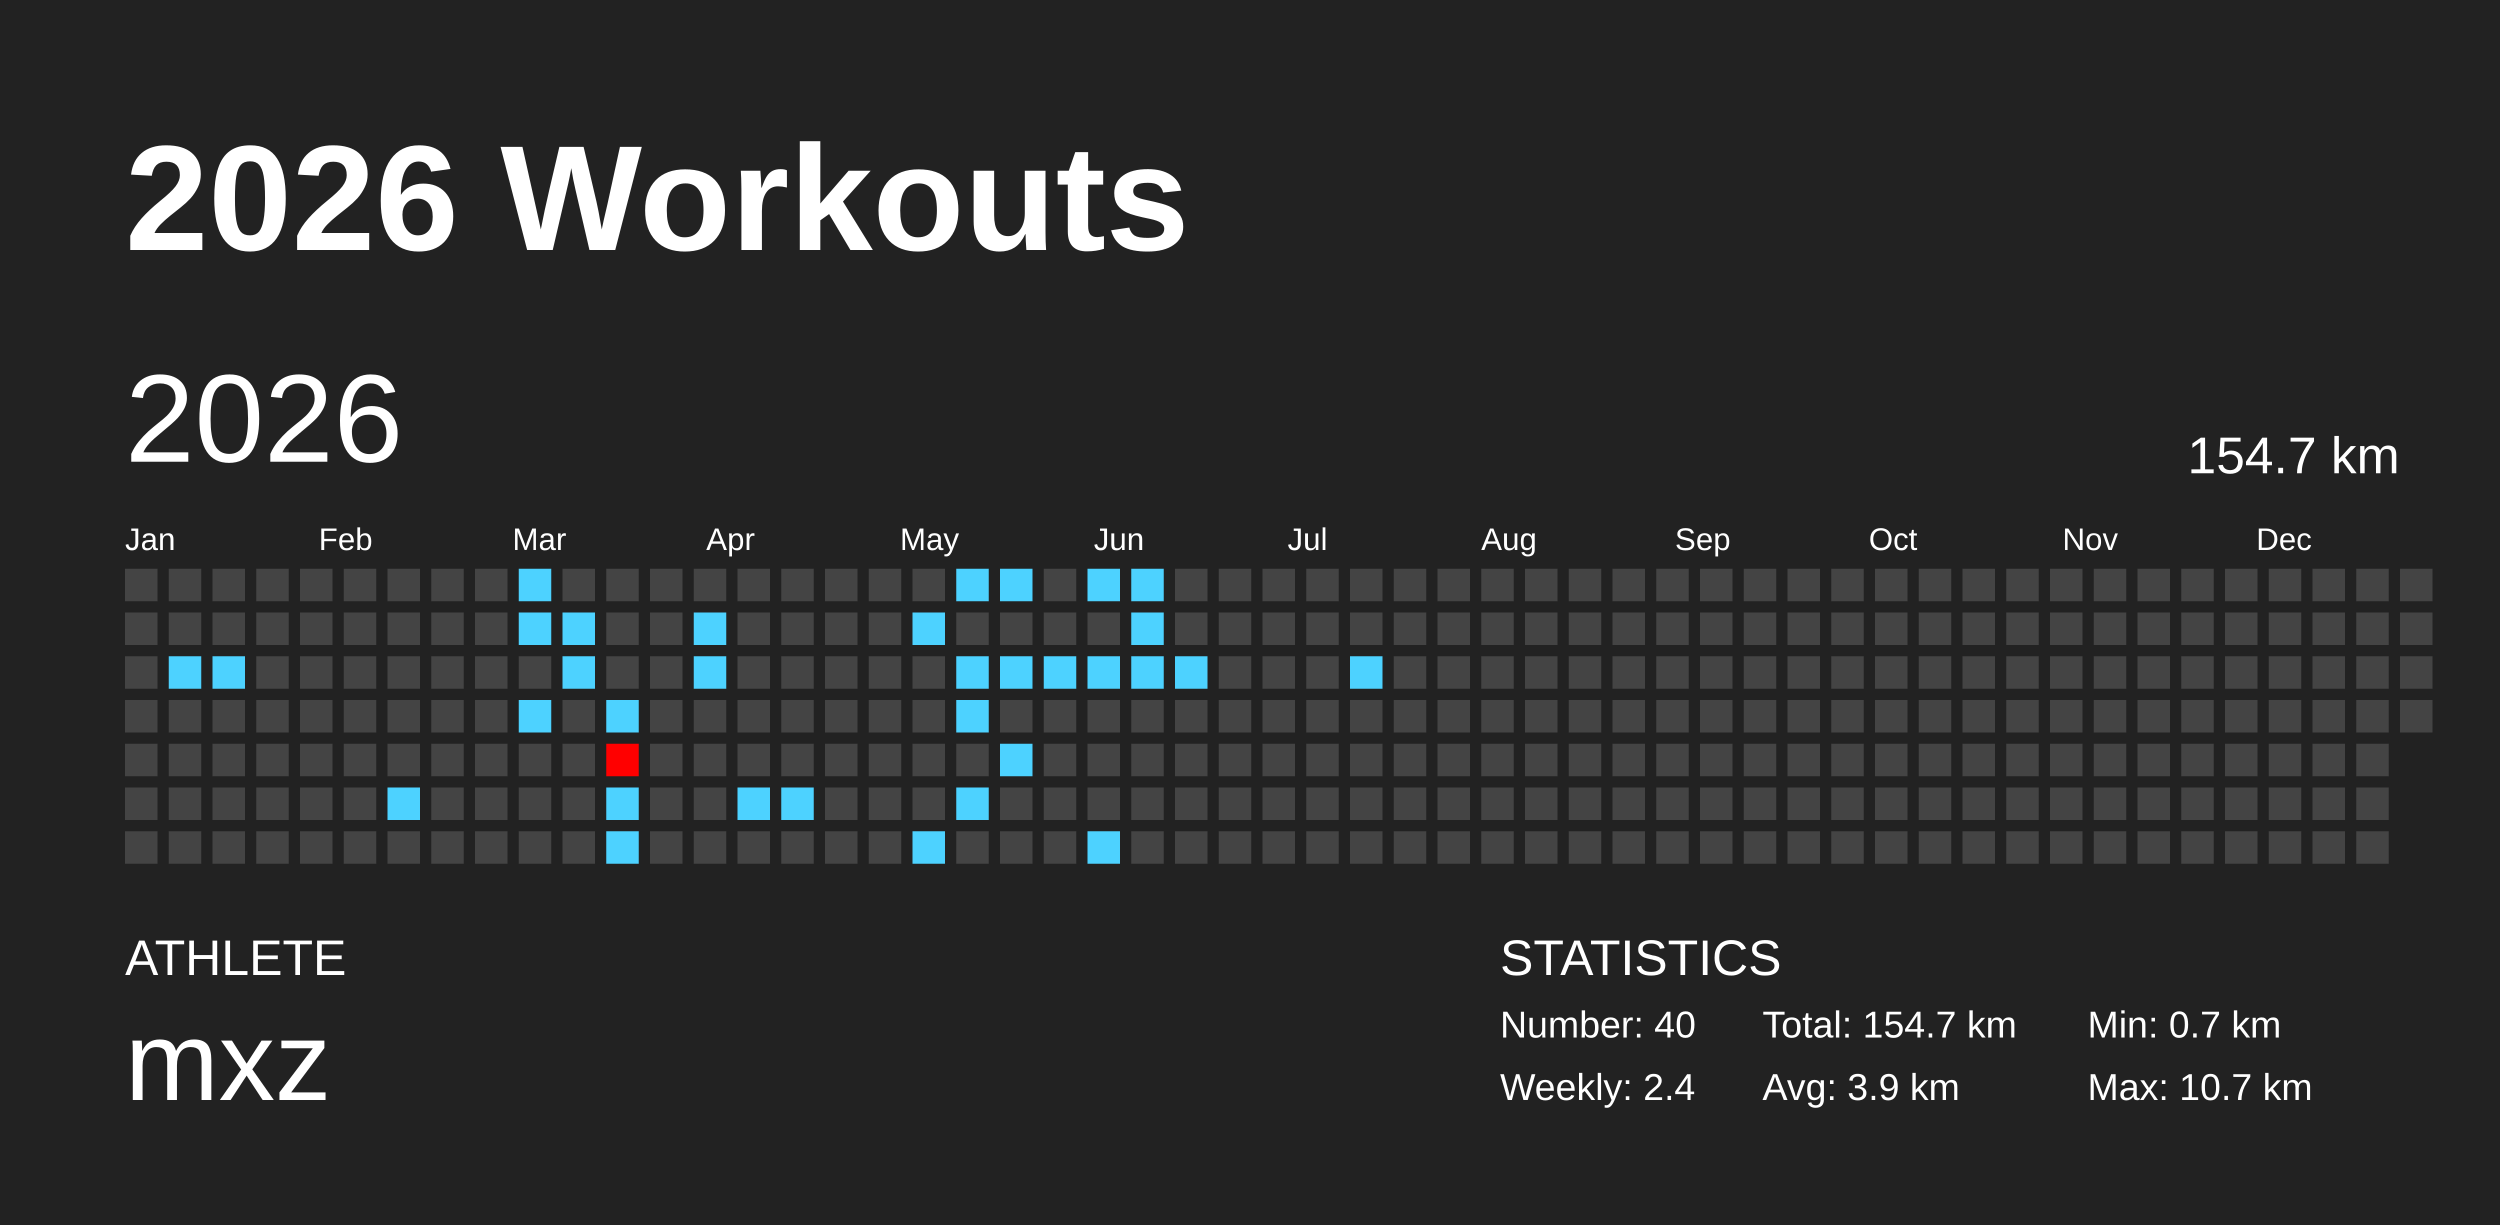
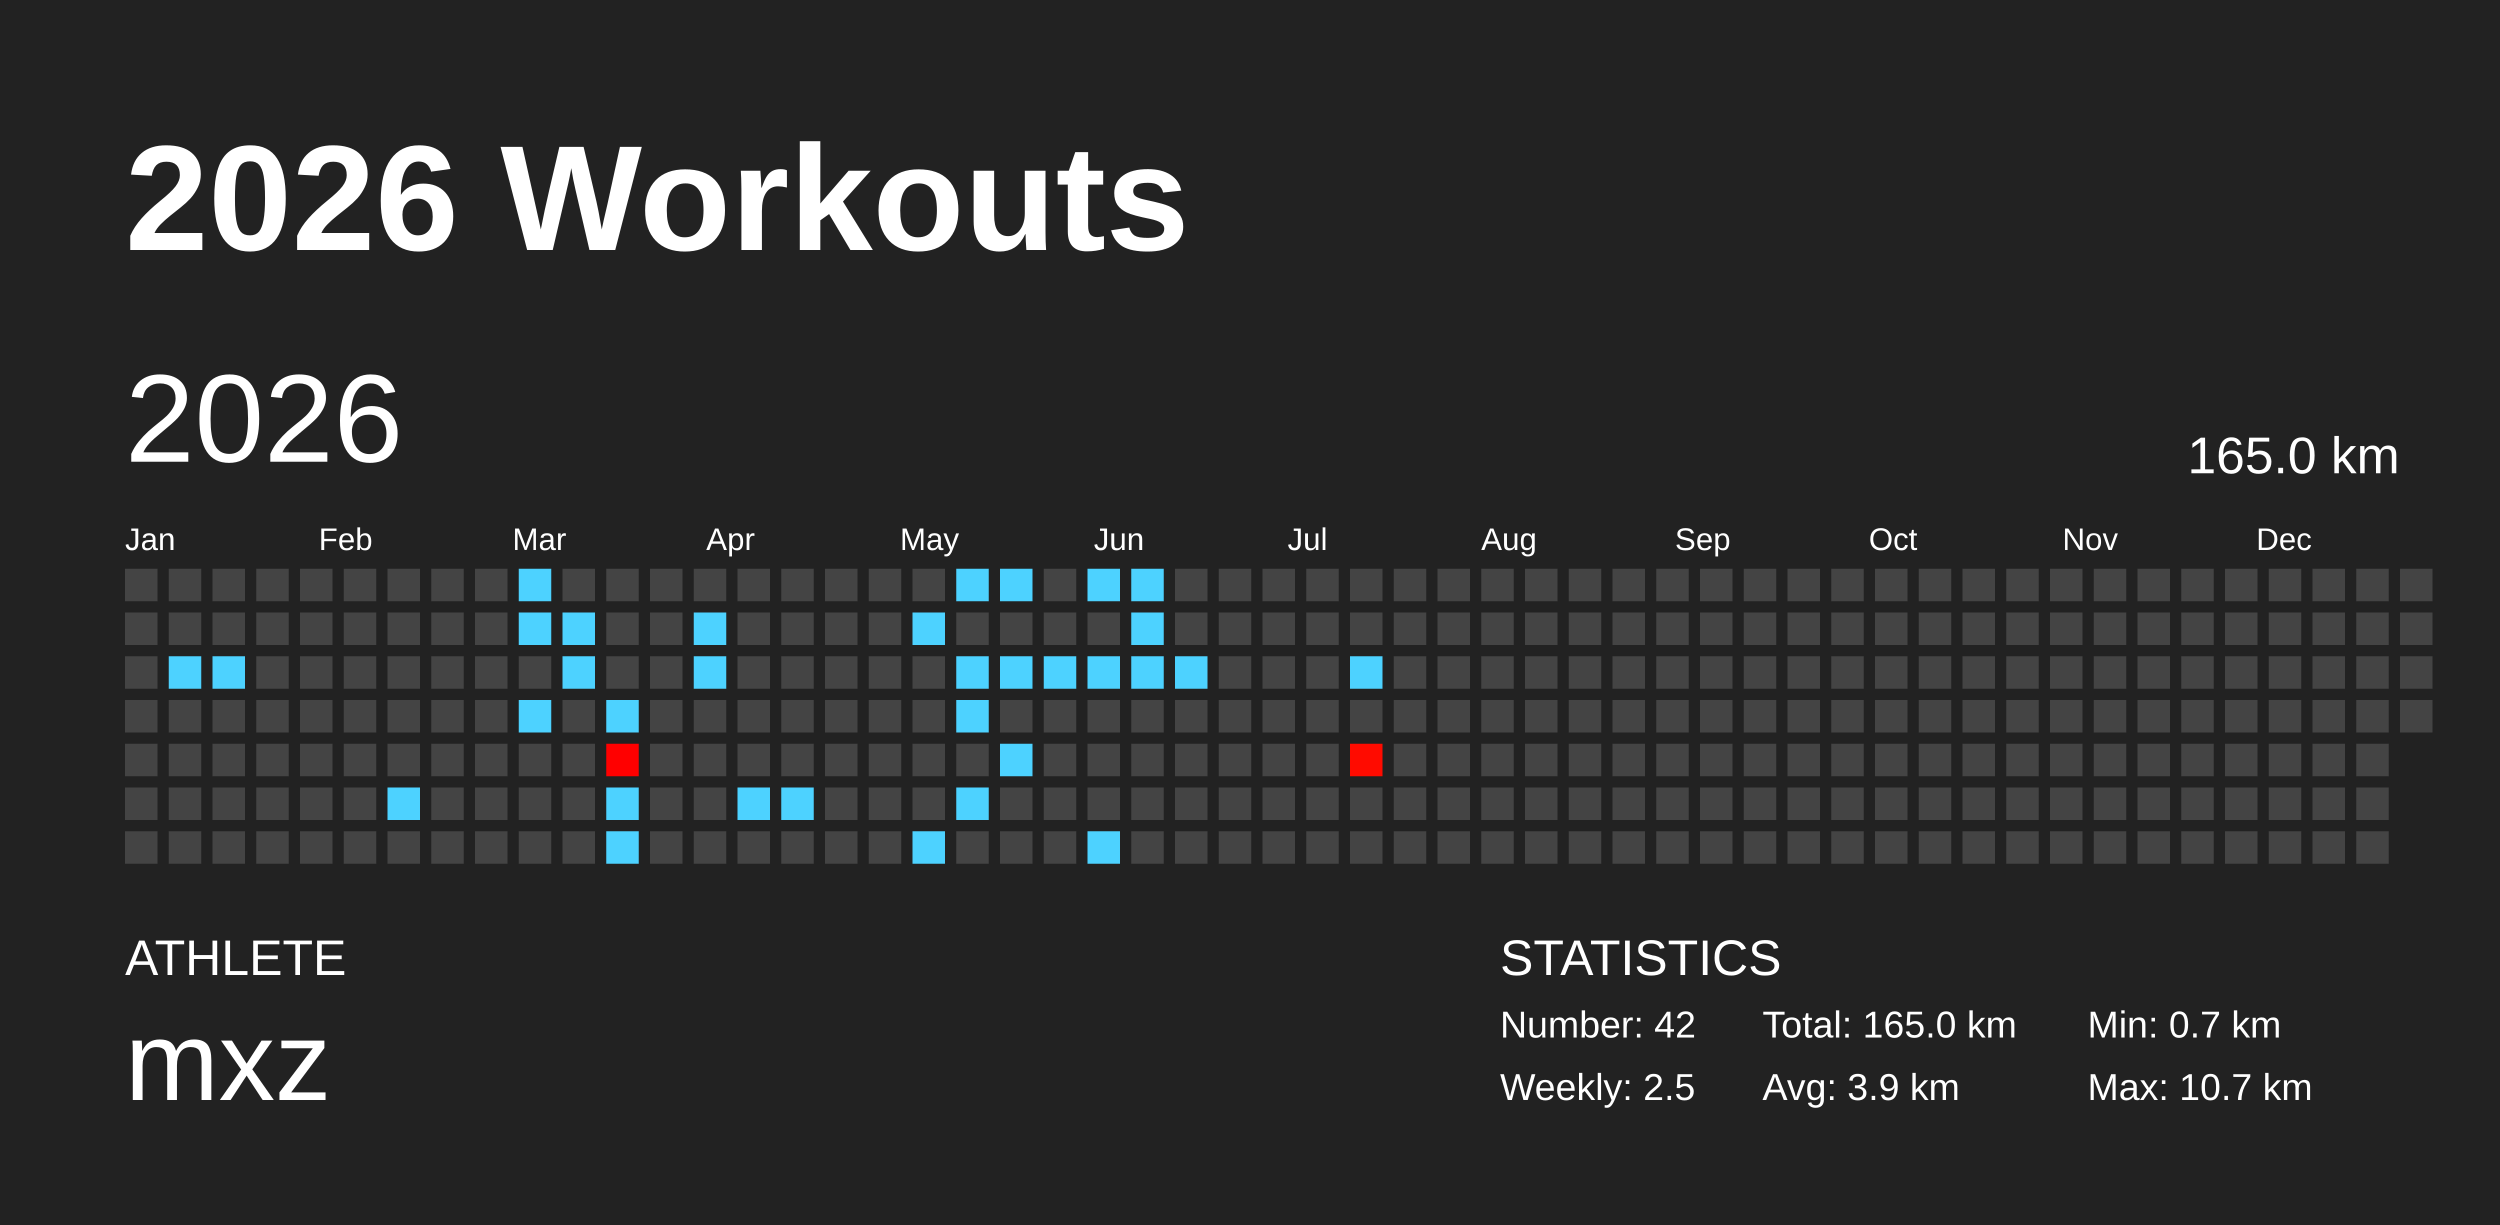
<svg xmlns="http://www.w3.org/2000/svg" baseProfile="full" height="98mm" version="1.1" viewBox="0,0,200,98" width="200mm">
  <defs />
  <rect fill="#222222" height="98" width="200" x="0" y="0" />
  <text fill="#FFFFFF" style="font-size:12px; font-family:Arial; font-weight:bold;" x="10" y="20">2026 Workouts</text>
  <text fill="#FFFFFF" style="font-size:4px; font-family:Arial" x="10" y="78">ATHLETE</text>
  <text fill="#FFFFFF" style="font-size:9px; font-family:Arial" x="10" y="88">mxz</text>
  <text fill="#FFFFFF" style="font-size:4px; font-family:Arial" x="120" y="78">STATISTICS</text>
-   <text fill="#FFFFFF" style="font-size:3px; font-family:Arial" x="120" y="83">Number: 40</text>
-   <text fill="#FFFFFF" style="font-size:3px; font-family:Arial" x="120" y="88">Weekly: 2.4</text>
-   <text fill="#FFFFFF" style="font-size:3px; font-family:Arial" x="141" y="83">Total: 154.7 km</text>
+   <text fill="#FFFFFF" style="font-size:3px; font-family:Arial" x="120" y="83">Number: 42</text>
+   <text fill="#FFFFFF" style="font-size:3px; font-family:Arial" x="120" y="88">Weekly: 2.5</text>
+   <text fill="#FFFFFF" style="font-size:3px; font-family:Arial" x="141" y="83">Total: 165.0 km</text>
  <text fill="#FFFFFF" style="font-size:3px; font-family:Arial" x="141" y="88">Avg: 3.9 km</text>
  <text fill="#FFFFFF" style="font-size:3px; font-family:Arial" x="167" y="83">Min: 0.7 km</text>
  <text fill="#FFFFFF" style="font-size:3px; font-family:Arial" x="167" y="88">Max: 10.7 km</text>
  <text dominant-baseline="hanging" fill="#FFFFFF" style="font-size:10.0px; font-family:Arial;" x="10" y="30">2026</text>
-   <text dominant-baseline="hanging" fill="#FFFFFF" style="font-size:4.125px; font-family:Arial;" x="175" y="35">154.7 km</text>
+   <text dominant-baseline="hanging" fill="#FFFFFF" style="font-size:4.125px; font-family:Arial;" x="175" y="35">165.0 km</text>
  <text fill="#FFFFFF" style="font-size:2.5px; font-family:Arial" x="10.0" y="44">Jan</text>
  <text fill="#FFFFFF" style="font-size:2.5px; font-family:Arial" x="25.5" y="44">Feb</text>
  <text fill="#FFFFFF" style="font-size:2.5px; font-family:Arial" x="41.0" y="44">Mar</text>
  <text fill="#FFFFFF" style="font-size:2.5px; font-family:Arial" x="56.5" y="44">Apr</text>
  <text fill="#FFFFFF" style="font-size:2.5px; font-family:Arial" x="72.0" y="44">May</text>
  <text fill="#FFFFFF" style="font-size:2.5px; font-family:Arial" x="87.5" y="44">Jun</text>
  <text fill="#FFFFFF" style="font-size:2.5px; font-family:Arial" x="103.0" y="44">Jul</text>
  <text fill="#FFFFFF" style="font-size:2.5px; font-family:Arial" x="118.5" y="44">Aug</text>
  <text fill="#FFFFFF" style="font-size:2.5px; font-family:Arial" x="134.0" y="44">Sep</text>
  <text fill="#FFFFFF" style="font-size:2.5px; font-family:Arial" x="149.5" y="44">Oct</text>
  <text fill="#FFFFFF" style="font-size:2.5px; font-family:Arial" x="165.0" y="44">Nov</text>
  <text fill="#FFFFFF" style="font-size:2.5px; font-family:Arial" x="180.5" y="44">Dec</text>
  <rect fill="#444444" height="2.6" width="2.6" x="10.0" y="45.5" />
  <rect fill="#444444" height="2.6" width="2.6" x="10.0" y="49.0" />
  <rect fill="#444444" height="2.6" width="2.6" x="10.0" y="52.5" />
  <rect fill="#444444" height="2.6" width="2.6" x="10.0" y="56.0" />
  <rect fill="#444444" height="2.6" width="2.6" x="10.0" y="59.5" />
  <rect fill="#444444" height="2.6" width="2.6" x="10.0" y="63.0" />
  <rect fill="#444444" height="2.6" width="2.6" x="10.0" y="66.5" />
  <rect fill="#444444" height="2.6" width="2.6" x="13.5" y="45.5" />
  <rect fill="#444444" height="2.6" width="2.6" x="13.5" y="49.0" />
  <rect fill="#4dd2ff" height="2.6" width="2.6" x="13.5" y="52.5" />
  <rect fill="#444444" height="2.6" width="2.6" x="13.5" y="56.0" />
  <rect fill="#444444" height="2.6" width="2.6" x="13.5" y="59.5" />
  <rect fill="#444444" height="2.6" width="2.6" x="13.5" y="63.0" />
  <rect fill="#444444" height="2.6" width="2.6" x="13.5" y="66.5" />
  <rect fill="#444444" height="2.6" width="2.6" x="17.0" y="45.5" />
  <rect fill="#444444" height="2.6" width="2.6" x="17.0" y="49.0" />
  <rect fill="#4dd2ff" height="2.6" width="2.6" x="17.0" y="52.5" />
  <rect fill="#444444" height="2.6" width="2.6" x="17.0" y="56.0" />
  <rect fill="#444444" height="2.6" width="2.6" x="17.0" y="59.5" />
  <rect fill="#444444" height="2.6" width="2.6" x="17.0" y="63.0" />
  <rect fill="#444444" height="2.6" width="2.6" x="17.0" y="66.5" />
  <rect fill="#444444" height="2.6" width="2.6" x="20.5" y="45.5" />
  <rect fill="#444444" height="2.6" width="2.6" x="20.5" y="49.0" />
  <rect fill="#444444" height="2.6" width="2.6" x="20.5" y="52.5" />
  <rect fill="#444444" height="2.6" width="2.6" x="20.5" y="56.0" />
  <rect fill="#444444" height="2.6" width="2.6" x="20.5" y="59.5" />
  <rect fill="#444444" height="2.6" width="2.6" x="20.5" y="63.0" />
  <rect fill="#444444" height="2.6" width="2.6" x="20.5" y="66.5" />
  <rect fill="#444444" height="2.6" width="2.6" x="24.0" y="45.5" />
  <rect fill="#444444" height="2.6" width="2.6" x="24.0" y="49.0" />
  <rect fill="#444444" height="2.6" width="2.6" x="24.0" y="52.5" />
  <rect fill="#444444" height="2.6" width="2.6" x="24.0" y="56.0" />
  <rect fill="#444444" height="2.6" width="2.6" x="24.0" y="59.5" />
  <rect fill="#444444" height="2.6" width="2.6" x="24.0" y="63.0" />
  <rect fill="#444444" height="2.6" width="2.6" x="24.0" y="66.5" />
  <rect fill="#444444" height="2.6" width="2.6" x="27.5" y="45.5" />
  <rect fill="#444444" height="2.6" width="2.6" x="27.5" y="49.0" />
  <rect fill="#444444" height="2.6" width="2.6" x="27.5" y="52.5" />
  <rect fill="#444444" height="2.6" width="2.6" x="27.5" y="56.0" />
  <rect fill="#444444" height="2.6" width="2.6" x="27.5" y="59.5" />
  <rect fill="#444444" height="2.6" width="2.6" x="27.5" y="63.0" />
  <rect fill="#444444" height="2.6" width="2.6" x="27.5" y="66.5" />
  <rect fill="#444444" height="2.6" width="2.6" x="31.0" y="45.5" />
  <rect fill="#444444" height="2.6" width="2.6" x="31.0" y="49.0" />
  <rect fill="#444444" height="2.6" width="2.6" x="31.0" y="52.5" />
  <rect fill="#444444" height="2.6" width="2.6" x="31.0" y="56.0" />
  <rect fill="#444444" height="2.6" width="2.6" x="31.0" y="59.5" />
  <rect fill="#4dd2ff" height="2.6" width="2.6" x="31.0" y="63.0" />
  <rect fill="#444444" height="2.6" width="2.6" x="31.0" y="66.5" />
  <rect fill="#444444" height="2.6" width="2.6" x="34.5" y="45.5" />
  <rect fill="#444444" height="2.6" width="2.6" x="34.5" y="49.0" />
  <rect fill="#444444" height="2.6" width="2.6" x="34.5" y="52.5" />
  <rect fill="#444444" height="2.6" width="2.6" x="34.5" y="56.0" />
  <rect fill="#444444" height="2.6" width="2.6" x="34.5" y="59.5" />
  <rect fill="#444444" height="2.6" width="2.6" x="34.5" y="63.0" />
  <rect fill="#444444" height="2.6" width="2.6" x="34.5" y="66.5" />
  <rect fill="#444444" height="2.6" width="2.6" x="38.0" y="45.5" />
  <rect fill="#444444" height="2.6" width="2.6" x="38.0" y="49.0" />
  <rect fill="#444444" height="2.6" width="2.6" x="38.0" y="52.5" />
  <rect fill="#444444" height="2.6" width="2.6" x="38.0" y="56.0" />
  <rect fill="#444444" height="2.6" width="2.6" x="38.0" y="59.5" />
  <rect fill="#444444" height="2.6" width="2.6" x="38.0" y="63.0" />
  <rect fill="#444444" height="2.6" width="2.6" x="38.0" y="66.5" />
  <rect fill="#4dd2ff" height="2.6" width="2.6" x="41.5" y="45.5" />
  <rect fill="#4dd2ff" height="2.6" width="2.6" x="41.5" y="49.0" />
  <rect fill="#444444" height="2.6" width="2.6" x="41.5" y="52.5" />
  <rect fill="#4dd2ff" height="2.6" width="2.6" x="41.5" y="56.0" />
  <rect fill="#444444" height="2.6" width="2.6" x="41.5" y="59.5" />
  <rect fill="#444444" height="2.6" width="2.6" x="41.5" y="63.0" />
  <rect fill="#444444" height="2.6" width="2.6" x="41.5" y="66.5" />
  <rect fill="#444444" height="2.6" width="2.6" x="45.0" y="45.5" />
  <rect fill="#4dd2ff" height="2.6" width="2.6" x="45.0" y="49.0" />
  <rect fill="#4dd2ff" height="2.6" width="2.6" x="45.0" y="52.5" />
  <rect fill="#444444" height="2.6" width="2.6" x="45.0" y="56.0" />
  <rect fill="#444444" height="2.6" width="2.6" x="45.0" y="59.5" />
  <rect fill="#444444" height="2.6" width="2.6" x="45.0" y="63.0" />
  <rect fill="#444444" height="2.6" width="2.6" x="45.0" y="66.5" />
  <rect fill="#444444" height="2.6" width="2.6" x="48.5" y="45.5" />
  <rect fill="#444444" height="2.6" width="2.6" x="48.5" y="49.0" />
  <rect fill="#444444" height="2.6" width="2.6" x="48.5" y="52.5" />
  <rect fill="#4dd2ff" height="2.6" width="2.6" x="48.5" y="56.0" />
  <rect fill="#ff0000" height="2.6" width="2.6" x="48.5" y="59.5" />
  <rect fill="#4dd2ff" height="2.6" width="2.6" x="48.5" y="63.0" />
  <rect fill="#4dd2ff" height="2.6" width="2.6" x="48.5" y="66.5" />
  <rect fill="#444444" height="2.6" width="2.6" x="52.0" y="45.5" />
  <rect fill="#444444" height="2.6" width="2.6" x="52.0" y="49.0" />
  <rect fill="#444444" height="2.6" width="2.6" x="52.0" y="52.5" />
  <rect fill="#444444" height="2.6" width="2.6" x="52.0" y="56.0" />
  <rect fill="#444444" height="2.6" width="2.6" x="52.0" y="59.5" />
  <rect fill="#444444" height="2.6" width="2.6" x="52.0" y="63.0" />
  <rect fill="#444444" height="2.6" width="2.6" x="52.0" y="66.5" />
  <rect fill="#444444" height="2.6" width="2.6" x="55.5" y="45.5" />
  <rect fill="#4dd2ff" height="2.6" width="2.6" x="55.5" y="49.0" />
  <rect fill="#4dd2ff" height="2.6" width="2.6" x="55.5" y="52.5" />
  <rect fill="#444444" height="2.6" width="2.6" x="55.5" y="56.0" />
  <rect fill="#444444" height="2.6" width="2.6" x="55.5" y="59.5" />
  <rect fill="#444444" height="2.6" width="2.6" x="55.5" y="63.0" />
  <rect fill="#444444" height="2.6" width="2.6" x="55.5" y="66.5" />
  <rect fill="#444444" height="2.6" width="2.6" x="59.0" y="45.5" />
  <rect fill="#444444" height="2.6" width="2.6" x="59.0" y="49.0" />
  <rect fill="#444444" height="2.6" width="2.6" x="59.0" y="52.5" />
  <rect fill="#444444" height="2.6" width="2.6" x="59.0" y="56.0" />
  <rect fill="#444444" height="2.6" width="2.6" x="59.0" y="59.5" />
  <rect fill="#4dd2ff" height="2.6" width="2.6" x="59.0" y="63.0" />
  <rect fill="#444444" height="2.6" width="2.6" x="59.0" y="66.5" />
  <rect fill="#444444" height="2.6" width="2.6" x="62.5" y="45.5" />
  <rect fill="#444444" height="2.6" width="2.6" x="62.5" y="49.0" />
  <rect fill="#444444" height="2.6" width="2.6" x="62.5" y="52.5" />
  <rect fill="#444444" height="2.6" width="2.6" x="62.5" y="56.0" />
  <rect fill="#444444" height="2.6" width="2.6" x="62.5" y="59.5" />
  <rect fill="#4dd2ff" height="2.6" width="2.6" x="62.5" y="63.0" />
  <rect fill="#444444" height="2.6" width="2.6" x="62.5" y="66.5" />
  <rect fill="#444444" height="2.6" width="2.6" x="66.0" y="45.5" />
  <rect fill="#444444" height="2.6" width="2.6" x="66.0" y="49.0" />
  <rect fill="#444444" height="2.6" width="2.6" x="66.0" y="52.5" />
  <rect fill="#444444" height="2.6" width="2.6" x="66.0" y="56.0" />
  <rect fill="#444444" height="2.6" width="2.6" x="66.0" y="59.5" />
  <rect fill="#444444" height="2.6" width="2.6" x="66.0" y="63.0" />
  <rect fill="#444444" height="2.6" width="2.6" x="66.0" y="66.5" />
  <rect fill="#444444" height="2.6" width="2.6" x="69.5" y="45.5" />
  <rect fill="#444444" height="2.6" width="2.6" x="69.5" y="49.0" />
  <rect fill="#444444" height="2.6" width="2.6" x="69.5" y="52.5" />
  <rect fill="#444444" height="2.6" width="2.6" x="69.5" y="56.0" />
  <rect fill="#444444" height="2.6" width="2.6" x="69.5" y="59.5" />
  <rect fill="#444444" height="2.6" width="2.6" x="69.5" y="63.0" />
  <rect fill="#444444" height="2.6" width="2.6" x="69.5" y="66.5" />
  <rect fill="#444444" height="2.6" width="2.6" x="73.0" y="45.5" />
  <rect fill="#4dd2ff" height="2.6" width="2.6" x="73.0" y="49.0" />
  <rect fill="#444444" height="2.6" width="2.6" x="73.0" y="52.5" />
  <rect fill="#444444" height="2.6" width="2.6" x="73.0" y="56.0" />
  <rect fill="#444444" height="2.6" width="2.6" x="73.0" y="59.5" />
  <rect fill="#444444" height="2.6" width="2.6" x="73.0" y="63.0" />
  <rect fill="#4dd2ff" height="2.6" width="2.6" x="73.0" y="66.5" />
  <rect fill="#4dd2ff" height="2.6" width="2.6" x="76.5" y="45.5" />
  <rect fill="#444444" height="2.6" width="2.6" x="76.5" y="49.0" />
  <rect fill="#4dd2ff" height="2.6" width="2.6" x="76.5" y="52.5" />
  <rect fill="#4dd2ff" height="2.6" width="2.6" x="76.5" y="56.0" />
  <rect fill="#444444" height="2.6" width="2.6" x="76.5" y="59.5" />
  <rect fill="#4dd2ff" height="2.6" width="2.6" x="76.5" y="63.0" />
  <rect fill="#444444" height="2.6" width="2.6" x="76.5" y="66.5" />
  <rect fill="#4dd2ff" height="2.6" width="2.6" x="80.0" y="45.5" />
  <rect fill="#444444" height="2.6" width="2.6" x="80.0" y="49.0" />
  <rect fill="#4dd2ff" height="2.6" width="2.6" x="80.0" y="52.5" />
  <rect fill="#444444" height="2.6" width="2.6" x="80.0" y="56.0" />
  <rect fill="#4dd2ff" height="2.6" width="2.6" x="80.0" y="59.5" />
  <rect fill="#444444" height="2.6" width="2.6" x="80.0" y="63.0" />
  <rect fill="#444444" height="2.6" width="2.6" x="80.0" y="66.5" />
  <rect fill="#444444" height="2.6" width="2.6" x="83.5" y="45.5" />
  <rect fill="#444444" height="2.6" width="2.6" x="83.5" y="49.0" />
  <rect fill="#4dd2ff" height="2.6" width="2.6" x="83.5" y="52.5" />
  <rect fill="#444444" height="2.6" width="2.6" x="83.5" y="56.0" />
  <rect fill="#444444" height="2.6" width="2.6" x="83.5" y="59.5" />
  <rect fill="#444444" height="2.6" width="2.6" x="83.5" y="63.0" />
  <rect fill="#444444" height="2.6" width="2.6" x="83.5" y="66.5" />
  <rect fill="#4dd2ff" height="2.6" width="2.6" x="87.0" y="45.5" />
  <rect fill="#444444" height="2.6" width="2.6" x="87.0" y="49.0" />
  <rect fill="#4dd2ff" height="2.6" width="2.6" x="87.0" y="52.5" />
  <rect fill="#444444" height="2.6" width="2.6" x="87.0" y="56.0" />
  <rect fill="#444444" height="2.6" width="2.6" x="87.0" y="59.5" />
  <rect fill="#444444" height="2.6" width="2.6" x="87.0" y="63.0" />
  <rect fill="#4dd2ff" height="2.6" width="2.6" x="87.0" y="66.5" />
  <rect fill="#4dd2ff" height="2.6" width="2.6" x="90.5" y="45.5" />
  <rect fill="#4dd2ff" height="2.6" width="2.6" x="90.5" y="49.0" />
  <rect fill="#4dd2ff" height="2.6" width="2.6" x="90.5" y="52.5" />
  <rect fill="#444444" height="2.6" width="2.6" x="90.5" y="56.0" />
  <rect fill="#444444" height="2.6" width="2.6" x="90.5" y="59.5" />
  <rect fill="#444444" height="2.6" width="2.6" x="90.5" y="63.0" />
  <rect fill="#444444" height="2.6" width="2.6" x="90.5" y="66.5" />
  <rect fill="#444444" height="2.6" width="2.6" x="94.0" y="45.5" />
  <rect fill="#444444" height="2.6" width="2.6" x="94.0" y="49.0" />
  <rect fill="#4dd2ff" height="2.6" width="2.6" x="94.0" y="52.5" />
  <rect fill="#444444" height="2.6" width="2.6" x="94.0" y="56.0" />
  <rect fill="#444444" height="2.6" width="2.6" x="94.0" y="59.5" />
  <rect fill="#444444" height="2.6" width="2.6" x="94.0" y="63.0" />
  <rect fill="#444444" height="2.6" width="2.6" x="94.0" y="66.5" />
  <rect fill="#444444" height="2.6" width="2.6" x="97.5" y="45.5" />
  <rect fill="#444444" height="2.6" width="2.6" x="97.5" y="49.0" />
  <rect fill="#444444" height="2.6" width="2.6" x="97.5" y="52.5" />
  <rect fill="#444444" height="2.6" width="2.6" x="97.5" y="56.0" />
  <rect fill="#444444" height="2.6" width="2.6" x="97.5" y="59.5" />
  <rect fill="#444444" height="2.6" width="2.6" x="97.5" y="63.0" />
  <rect fill="#444444" height="2.6" width="2.6" x="97.5" y="66.5" />
  <rect fill="#444444" height="2.6" width="2.6" x="101.0" y="45.5" />
  <rect fill="#444444" height="2.6" width="2.6" x="101.0" y="49.0" />
  <rect fill="#444444" height="2.6" width="2.6" x="101.0" y="52.5" />
  <rect fill="#444444" height="2.6" width="2.6" x="101.0" y="56.0" />
  <rect fill="#444444" height="2.6" width="2.6" x="101.0" y="59.5" />
  <rect fill="#444444" height="2.6" width="2.6" x="101.0" y="63.0" />
  <rect fill="#444444" height="2.6" width="2.6" x="101.0" y="66.5" />
  <rect fill="#444444" height="2.6" width="2.6" x="104.5" y="45.5" />
  <rect fill="#444444" height="2.6" width="2.6" x="104.5" y="49.0" />
  <rect fill="#444444" height="2.6" width="2.6" x="104.5" y="52.5" />
  <rect fill="#444444" height="2.6" width="2.6" x="104.5" y="56.0" />
  <rect fill="#444444" height="2.6" width="2.6" x="104.5" y="59.5" />
  <rect fill="#444444" height="2.6" width="2.6" x="104.5" y="63.0" />
  <rect fill="#444444" height="2.6" width="2.6" x="104.5" y="66.5" />
  <rect fill="#444444" height="2.6" width="2.6" x="108.0" y="45.5" />
  <rect fill="#444444" height="2.6" width="2.6" x="108.0" y="49.0" />
  <rect fill="#4dd2ff" height="2.6" width="2.6" x="108.0" y="52.5" />
  <rect fill="#444444" height="2.6" width="2.6" x="108.0" y="56.0" />
-   <rect fill="#444444" height="2.6" width="2.6" x="108.0" y="59.5" />
+   <rect fill="#ff0b00" height="2.6" width="2.6" x="108.0" y="59.5" />
  <rect fill="#444444" height="2.6" width="2.6" x="108.0" y="63.0" />
  <rect fill="#444444" height="2.6" width="2.6" x="108.0" y="66.5" />
  <rect fill="#444444" height="2.6" width="2.6" x="111.5" y="45.5" />
  <rect fill="#444444" height="2.6" width="2.6" x="111.5" y="49.0" />
  <rect fill="#444444" height="2.6" width="2.6" x="111.5" y="52.5" />
  <rect fill="#444444" height="2.6" width="2.6" x="111.5" y="56.0" />
  <rect fill="#444444" height="2.6" width="2.6" x="111.5" y="59.5" />
  <rect fill="#444444" height="2.6" width="2.6" x="111.5" y="63.0" />
  <rect fill="#444444" height="2.6" width="2.6" x="111.5" y="66.5" />
  <rect fill="#444444" height="2.6" width="2.6" x="115.0" y="45.5" />
  <rect fill="#444444" height="2.6" width="2.6" x="115.0" y="49.0" />
  <rect fill="#444444" height="2.6" width="2.6" x="115.0" y="52.5" />
  <rect fill="#444444" height="2.6" width="2.6" x="115.0" y="56.0" />
  <rect fill="#444444" height="2.6" width="2.6" x="115.0" y="59.5" />
  <rect fill="#444444" height="2.6" width="2.6" x="115.0" y="63.0" />
  <rect fill="#444444" height="2.6" width="2.6" x="115.0" y="66.5" />
  <rect fill="#444444" height="2.6" width="2.6" x="118.5" y="45.5" />
  <rect fill="#444444" height="2.6" width="2.6" x="118.5" y="49.0" />
  <rect fill="#444444" height="2.6" width="2.6" x="118.5" y="52.5" />
  <rect fill="#444444" height="2.6" width="2.6" x="118.5" y="56.0" />
  <rect fill="#444444" height="2.6" width="2.6" x="118.5" y="59.5" />
  <rect fill="#444444" height="2.6" width="2.6" x="118.5" y="63.0" />
  <rect fill="#444444" height="2.6" width="2.6" x="118.5" y="66.5" />
  <rect fill="#444444" height="2.6" width="2.6" x="122.0" y="45.5" />
  <rect fill="#444444" height="2.6" width="2.6" x="122.0" y="49.0" />
  <rect fill="#444444" height="2.6" width="2.6" x="122.0" y="52.5" />
  <rect fill="#444444" height="2.6" width="2.6" x="122.0" y="56.0" />
  <rect fill="#444444" height="2.6" width="2.6" x="122.0" y="59.5" />
  <rect fill="#444444" height="2.6" width="2.6" x="122.0" y="63.0" />
  <rect fill="#444444" height="2.6" width="2.6" x="122.0" y="66.5" />
  <rect fill="#444444" height="2.6" width="2.6" x="125.5" y="45.5" />
  <rect fill="#444444" height="2.6" width="2.6" x="125.5" y="49.0" />
  <rect fill="#444444" height="2.6" width="2.6" x="125.5" y="52.5" />
  <rect fill="#444444" height="2.6" width="2.6" x="125.5" y="56.0" />
  <rect fill="#444444" height="2.6" width="2.6" x="125.5" y="59.5" />
  <rect fill="#444444" height="2.6" width="2.6" x="125.5" y="63.0" />
  <rect fill="#444444" height="2.6" width="2.6" x="125.5" y="66.5" />
  <rect fill="#444444" height="2.6" width="2.6" x="129.0" y="45.5" />
  <rect fill="#444444" height="2.6" width="2.6" x="129.0" y="49.0" />
  <rect fill="#444444" height="2.6" width="2.6" x="129.0" y="52.5" />
  <rect fill="#444444" height="2.6" width="2.6" x="129.0" y="56.0" />
  <rect fill="#444444" height="2.6" width="2.6" x="129.0" y="59.5" />
  <rect fill="#444444" height="2.6" width="2.6" x="129.0" y="63.0" />
  <rect fill="#444444" height="2.6" width="2.6" x="129.0" y="66.5" />
  <rect fill="#444444" height="2.6" width="2.6" x="132.5" y="45.5" />
  <rect fill="#444444" height="2.6" width="2.6" x="132.5" y="49.0" />
  <rect fill="#444444" height="2.6" width="2.6" x="132.5" y="52.5" />
  <rect fill="#444444" height="2.6" width="2.6" x="132.5" y="56.0" />
  <rect fill="#444444" height="2.6" width="2.6" x="132.5" y="59.5" />
  <rect fill="#444444" height="2.6" width="2.6" x="132.5" y="63.0" />
  <rect fill="#444444" height="2.6" width="2.6" x="132.5" y="66.5" />
  <rect fill="#444444" height="2.6" width="2.6" x="136.0" y="45.5" />
  <rect fill="#444444" height="2.6" width="2.6" x="136.0" y="49.0" />
  <rect fill="#444444" height="2.6" width="2.6" x="136.0" y="52.5" />
  <rect fill="#444444" height="2.6" width="2.6" x="136.0" y="56.0" />
  <rect fill="#444444" height="2.6" width="2.6" x="136.0" y="59.5" />
  <rect fill="#444444" height="2.6" width="2.6" x="136.0" y="63.0" />
  <rect fill="#444444" height="2.6" width="2.6" x="136.0" y="66.5" />
  <rect fill="#444444" height="2.6" width="2.6" x="139.5" y="45.5" />
  <rect fill="#444444" height="2.6" width="2.6" x="139.5" y="49.0" />
  <rect fill="#444444" height="2.6" width="2.6" x="139.5" y="52.5" />
  <rect fill="#444444" height="2.6" width="2.6" x="139.5" y="56.0" />
  <rect fill="#444444" height="2.6" width="2.6" x="139.5" y="59.5" />
  <rect fill="#444444" height="2.6" width="2.6" x="139.5" y="63.0" />
  <rect fill="#444444" height="2.6" width="2.6" x="139.5" y="66.5" />
  <rect fill="#444444" height="2.6" width="2.6" x="143.0" y="45.5" />
  <rect fill="#444444" height="2.6" width="2.6" x="143.0" y="49.0" />
  <rect fill="#444444" height="2.6" width="2.6" x="143.0" y="52.5" />
  <rect fill="#444444" height="2.6" width="2.6" x="143.0" y="56.0" />
  <rect fill="#444444" height="2.6" width="2.6" x="143.0" y="59.5" />
  <rect fill="#444444" height="2.6" width="2.6" x="143.0" y="63.0" />
  <rect fill="#444444" height="2.6" width="2.6" x="143.0" y="66.5" />
  <rect fill="#444444" height="2.6" width="2.6" x="146.5" y="45.5" />
  <rect fill="#444444" height="2.6" width="2.6" x="146.5" y="49.0" />
  <rect fill="#444444" height="2.6" width="2.6" x="146.5" y="52.5" />
  <rect fill="#444444" height="2.6" width="2.6" x="146.5" y="56.0" />
  <rect fill="#444444" height="2.6" width="2.6" x="146.5" y="59.5" />
  <rect fill="#444444" height="2.6" width="2.6" x="146.5" y="63.0" />
  <rect fill="#444444" height="2.6" width="2.6" x="146.5" y="66.5" />
  <rect fill="#444444" height="2.6" width="2.6" x="150.0" y="45.5" />
  <rect fill="#444444" height="2.6" width="2.6" x="150.0" y="49.0" />
  <rect fill="#444444" height="2.6" width="2.6" x="150.0" y="52.5" />
  <rect fill="#444444" height="2.6" width="2.6" x="150.0" y="56.0" />
  <rect fill="#444444" height="2.6" width="2.6" x="150.0" y="59.5" />
  <rect fill="#444444" height="2.6" width="2.6" x="150.0" y="63.0" />
  <rect fill="#444444" height="2.6" width="2.6" x="150.0" y="66.5" />
  <rect fill="#444444" height="2.6" width="2.6" x="153.5" y="45.5" />
  <rect fill="#444444" height="2.6" width="2.6" x="153.5" y="49.0" />
  <rect fill="#444444" height="2.6" width="2.6" x="153.5" y="52.5" />
  <rect fill="#444444" height="2.6" width="2.6" x="153.5" y="56.0" />
  <rect fill="#444444" height="2.6" width="2.6" x="153.5" y="59.5" />
  <rect fill="#444444" height="2.6" width="2.6" x="153.5" y="63.0" />
  <rect fill="#444444" height="2.6" width="2.6" x="153.5" y="66.5" />
  <rect fill="#444444" height="2.6" width="2.6" x="157.0" y="45.5" />
  <rect fill="#444444" height="2.6" width="2.6" x="157.0" y="49.0" />
  <rect fill="#444444" height="2.6" width="2.6" x="157.0" y="52.5" />
  <rect fill="#444444" height="2.6" width="2.6" x="157.0" y="56.0" />
  <rect fill="#444444" height="2.6" width="2.6" x="157.0" y="59.5" />
  <rect fill="#444444" height="2.6" width="2.6" x="157.0" y="63.0" />
  <rect fill="#444444" height="2.6" width="2.6" x="157.0" y="66.5" />
  <rect fill="#444444" height="2.6" width="2.6" x="160.5" y="45.5" />
  <rect fill="#444444" height="2.6" width="2.6" x="160.5" y="49.0" />
  <rect fill="#444444" height="2.6" width="2.6" x="160.5" y="52.5" />
  <rect fill="#444444" height="2.6" width="2.6" x="160.5" y="56.0" />
  <rect fill="#444444" height="2.6" width="2.6" x="160.5" y="59.5" />
  <rect fill="#444444" height="2.6" width="2.6" x="160.5" y="63.0" />
  <rect fill="#444444" height="2.6" width="2.6" x="160.5" y="66.5" />
  <rect fill="#444444" height="2.6" width="2.6" x="164.0" y="45.5" />
  <rect fill="#444444" height="2.6" width="2.6" x="164.0" y="49.0" />
  <rect fill="#444444" height="2.6" width="2.6" x="164.0" y="52.5" />
  <rect fill="#444444" height="2.6" width="2.6" x="164.0" y="56.0" />
  <rect fill="#444444" height="2.6" width="2.6" x="164.0" y="59.5" />
  <rect fill="#444444" height="2.6" width="2.6" x="164.0" y="63.0" />
  <rect fill="#444444" height="2.6" width="2.6" x="164.0" y="66.5" />
  <rect fill="#444444" height="2.6" width="2.6" x="167.5" y="45.5" />
  <rect fill="#444444" height="2.6" width="2.6" x="167.5" y="49.0" />
  <rect fill="#444444" height="2.6" width="2.6" x="167.5" y="52.5" />
  <rect fill="#444444" height="2.6" width="2.6" x="167.5" y="56.0" />
  <rect fill="#444444" height="2.6" width="2.6" x="167.5" y="59.5" />
  <rect fill="#444444" height="2.6" width="2.6" x="167.5" y="63.0" />
  <rect fill="#444444" height="2.6" width="2.6" x="167.5" y="66.5" />
  <rect fill="#444444" height="2.6" width="2.6" x="171.0" y="45.5" />
  <rect fill="#444444" height="2.6" width="2.6" x="171.0" y="49.0" />
  <rect fill="#444444" height="2.6" width="2.6" x="171.0" y="52.5" />
  <rect fill="#444444" height="2.6" width="2.6" x="171.0" y="56.0" />
  <rect fill="#444444" height="2.6" width="2.6" x="171.0" y="59.5" />
  <rect fill="#444444" height="2.6" width="2.6" x="171.0" y="63.0" />
  <rect fill="#444444" height="2.6" width="2.6" x="171.0" y="66.5" />
  <rect fill="#444444" height="2.6" width="2.6" x="174.5" y="45.5" />
  <rect fill="#444444" height="2.6" width="2.6" x="174.5" y="49.0" />
  <rect fill="#444444" height="2.6" width="2.6" x="174.5" y="52.5" />
  <rect fill="#444444" height="2.6" width="2.6" x="174.5" y="56.0" />
  <rect fill="#444444" height="2.6" width="2.6" x="174.5" y="59.5" />
  <rect fill="#444444" height="2.6" width="2.6" x="174.5" y="63.0" />
  <rect fill="#444444" height="2.6" width="2.6" x="174.5" y="66.5" />
  <rect fill="#444444" height="2.6" width="2.6" x="178.0" y="45.5" />
  <rect fill="#444444" height="2.6" width="2.6" x="178.0" y="49.0" />
  <rect fill="#444444" height="2.6" width="2.6" x="178.0" y="52.5" />
  <rect fill="#444444" height="2.6" width="2.6" x="178.0" y="56.0" />
  <rect fill="#444444" height="2.6" width="2.6" x="178.0" y="59.5" />
  <rect fill="#444444" height="2.6" width="2.6" x="178.0" y="63.0" />
  <rect fill="#444444" height="2.6" width="2.6" x="178.0" y="66.5" />
  <rect fill="#444444" height="2.6" width="2.6" x="181.5" y="45.5" />
  <rect fill="#444444" height="2.6" width="2.6" x="181.5" y="49.0" />
  <rect fill="#444444" height="2.6" width="2.6" x="181.5" y="52.5" />
  <rect fill="#444444" height="2.6" width="2.6" x="181.5" y="56.0" />
  <rect fill="#444444" height="2.6" width="2.6" x="181.5" y="59.5" />
  <rect fill="#444444" height="2.6" width="2.6" x="181.5" y="63.0" />
  <rect fill="#444444" height="2.6" width="2.6" x="181.5" y="66.5" />
  <rect fill="#444444" height="2.6" width="2.6" x="185.0" y="45.5" />
  <rect fill="#444444" height="2.6" width="2.6" x="185.0" y="49.0" />
  <rect fill="#444444" height="2.6" width="2.6" x="185.0" y="52.5" />
  <rect fill="#444444" height="2.6" width="2.6" x="185.0" y="56.0" />
  <rect fill="#444444" height="2.6" width="2.6" x="185.0" y="59.5" />
  <rect fill="#444444" height="2.6" width="2.6" x="185.0" y="63.0" />
  <rect fill="#444444" height="2.6" width="2.6" x="185.0" y="66.5" />
  <rect fill="#444444" height="2.6" width="2.6" x="188.5" y="45.5" />
  <rect fill="#444444" height="2.6" width="2.6" x="188.5" y="49.0" />
  <rect fill="#444444" height="2.6" width="2.6" x="188.5" y="52.5" />
  <rect fill="#444444" height="2.6" width="2.6" x="188.5" y="56.0" />
  <rect fill="#444444" height="2.6" width="2.6" x="188.5" y="59.5" />
  <rect fill="#444444" height="2.6" width="2.6" x="188.5" y="63.0" />
  <rect fill="#444444" height="2.6" width="2.6" x="188.5" y="66.5" />
  <rect fill="#444444" height="2.6" width="2.6" x="192.0" y="45.5" />
  <rect fill="#444444" height="2.6" width="2.6" x="192.0" y="49.0" />
  <rect fill="#444444" height="2.6" width="2.6" x="192.0" y="52.5" />
  <rect fill="#444444" height="2.6" width="2.6" x="192.0" y="56.0" />
</svg>
